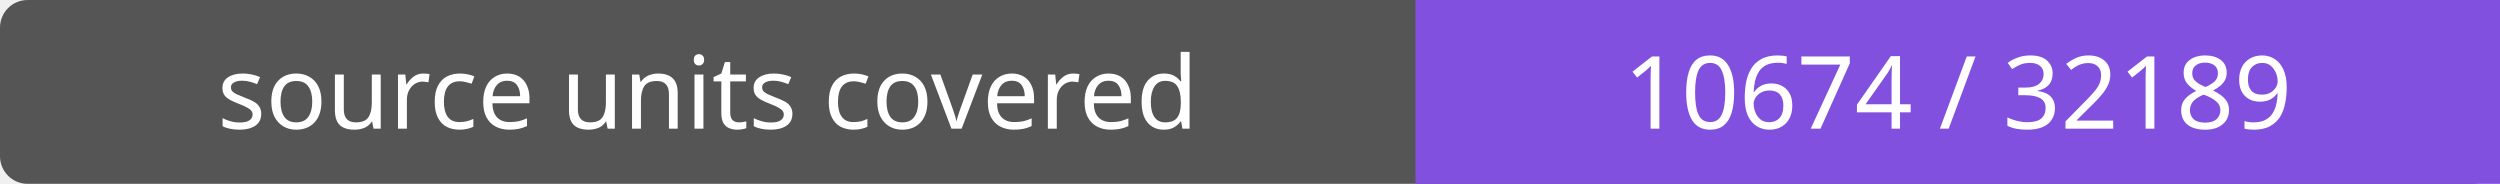
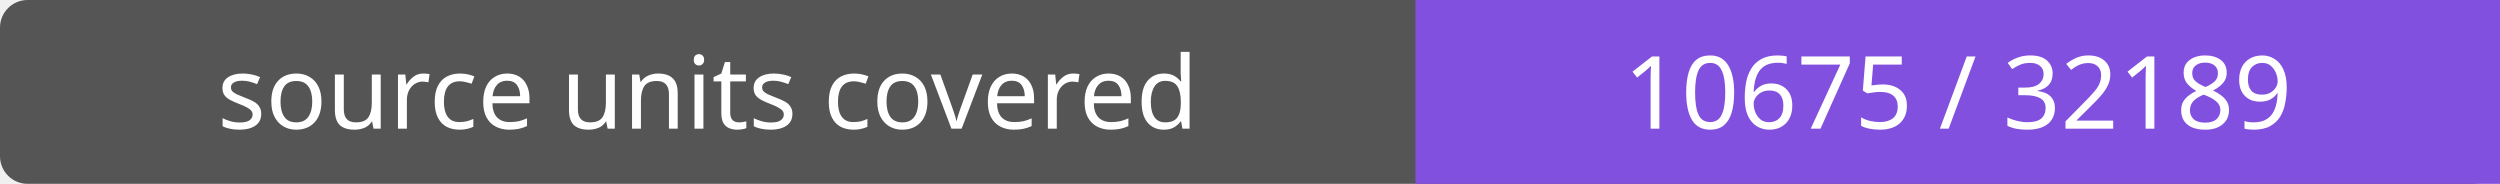
- <svg xmlns="http://www.w3.org/2000/svg" width="272" height="20" role="img" aria-label="source units covered: 10674 / 32189">
+ <svg xmlns="http://www.w3.org/2000/svg" width="272" height="20" role="img" aria-label="source units covered: 10675 / 32189">
  <rect width="272" height="20" rx="3" fill="#555" />
  <path fill="#8250df" d="M154 0h118v20H154z" />
  <g fill="#fff" text-anchor="middle" font-family="Verdana,sans-serif" font-size="11">
    <text x="77.0" y="14">source units covered</text>
-     <text x="213.0" y="14">10674 / 32189</text>
+     <text x="213.0" y="14">10675 / 32189</text>
  </g>
</svg>
